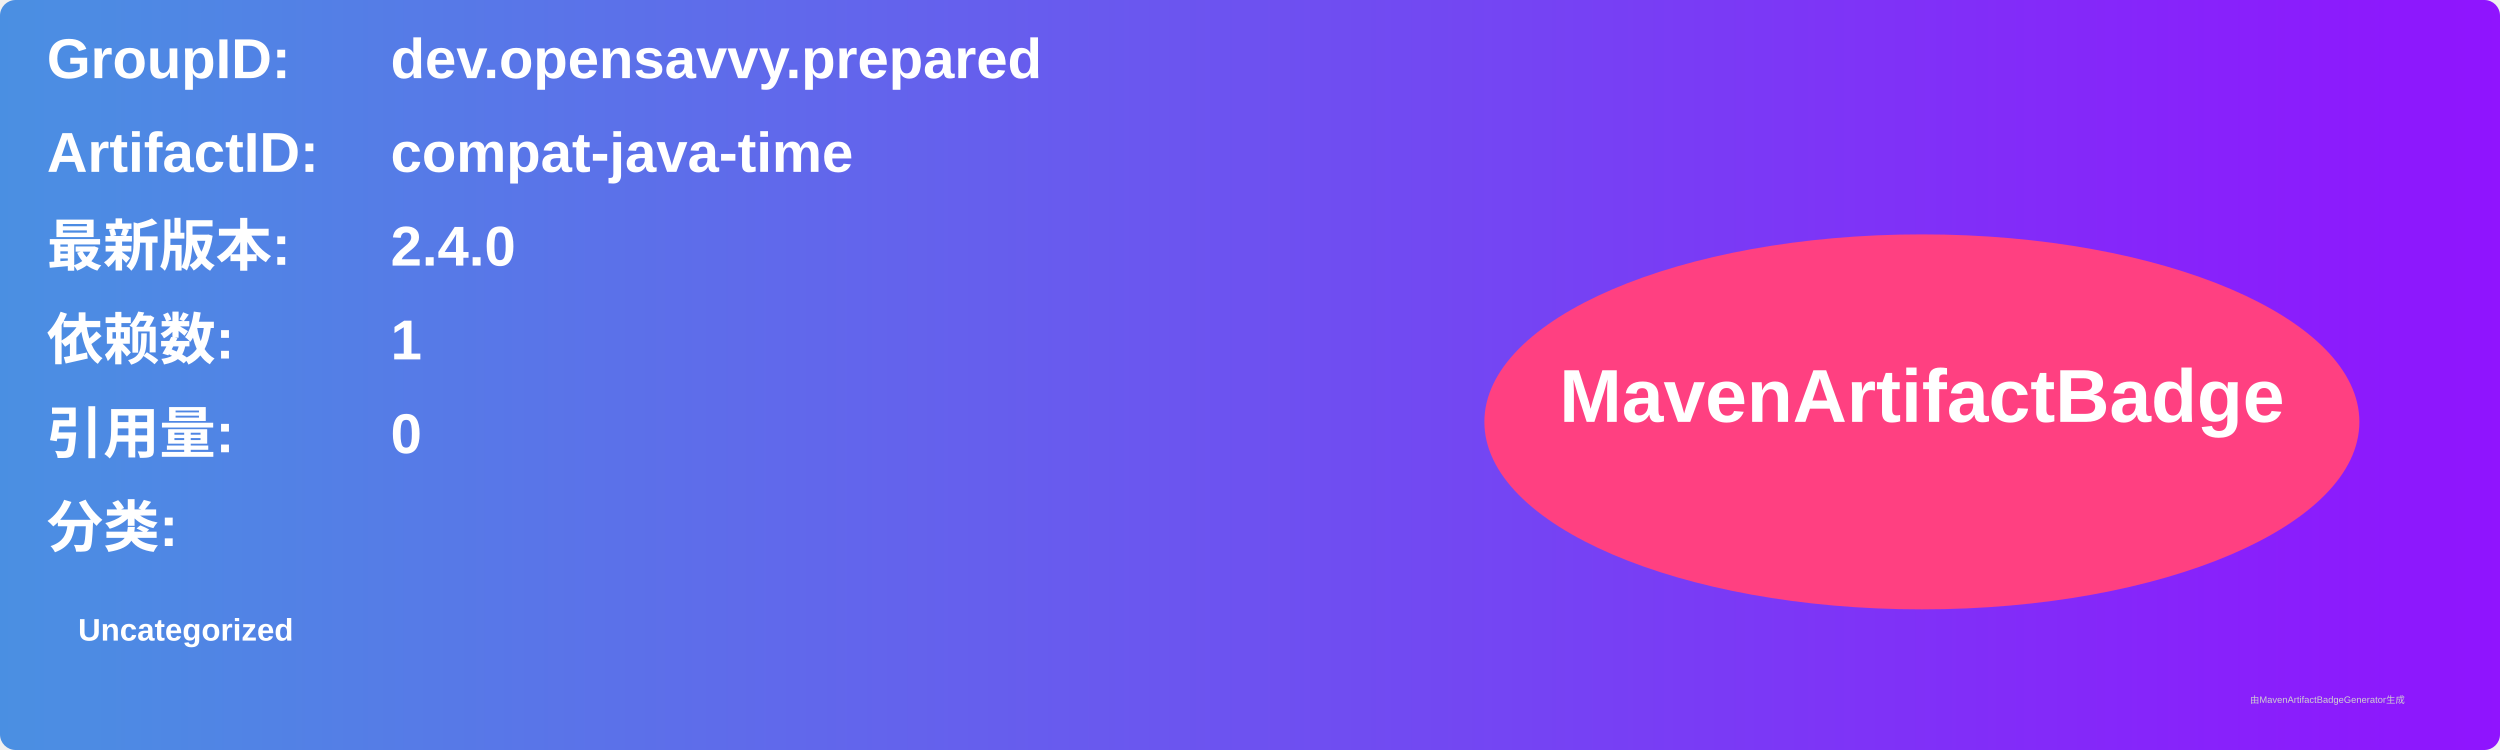
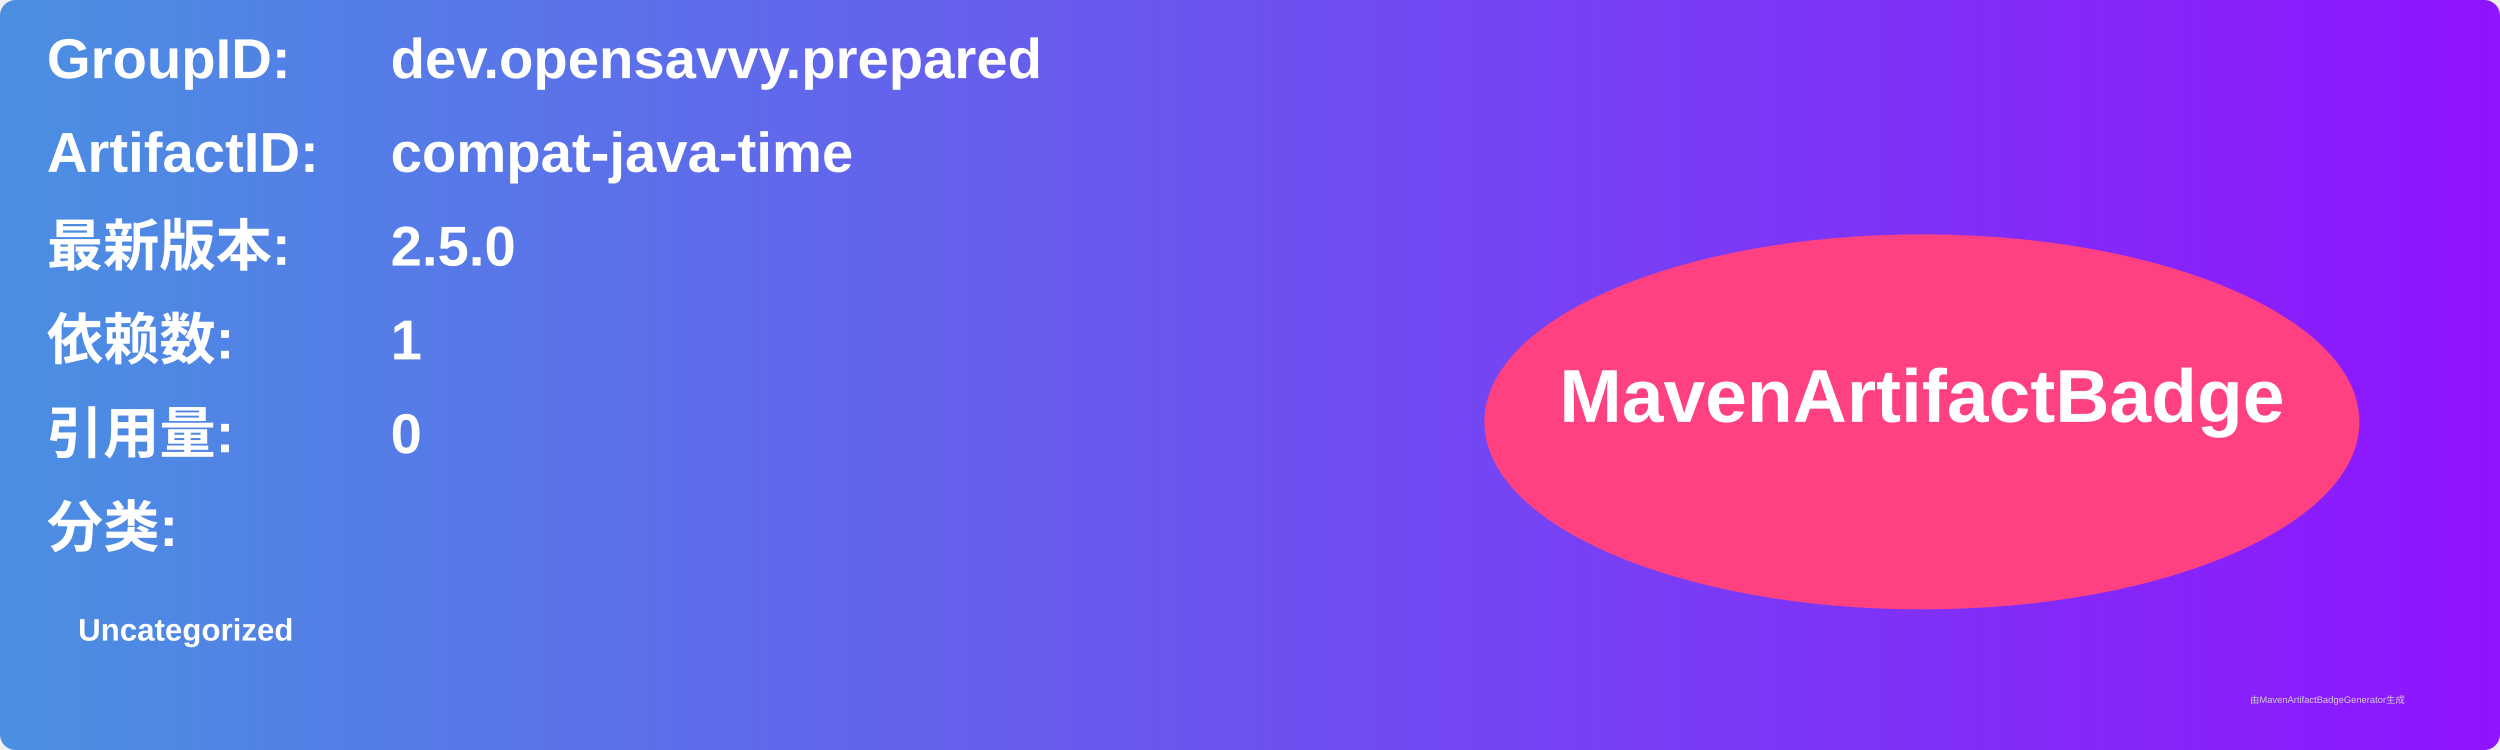
<svg xmlns="http://www.w3.org/2000/svg" width="800" height="240" viewBox="0 0 800 240">
  <linearGradient id="grad" x1="0%" y1="0%" x2="100%" y2="0%">
    <stop offset="0%" stop-color="#4a90e2" />
    <stop offset="100%" stop-color="#9013fe" />
  </linearGradient>
  <rect width="100%" height="100%" rx="5" ry="5" fill="url(#grad)" />
  <g transform="translate(15, 15)">
    <text x="0" y="10" font-family="Arial" font-size="18" fill="white" font-weight="bold" width="260">GroupID:</text>
    <text x="110" y="10" font-family="Arial" font-size="18" fill="white" font-weight="bold" width="460">dev.opensavvy.prepared</text>
    <text x="0" y="40" font-family="Arial" font-size="18" fill="white" font-weight="bold" width="260">ArtifactID:</text>
    <text x="110" y="40" font-family="Arial" font-size="18" fill="white" font-weight="bold" width="460">compat-java-time</text>
    <text x="0" y="70" font-family="Arial" font-size="18" fill="white" font-weight="bold">最新版本:</text>
    <text x="110" y="70" font-family="Arial" font-size="18" fill="white" font-weight="bold">
-       <tspan font-weight="bold">2.4.0</tspan>
+       <tspan font-weight="bold">2.5.0</tspan>
    </text>
    <text x="0" y="100" font-family="Arial" font-size="18" fill="white" font-weight="bold">依赖数: </text>
    <text x="110" y="100" font-family="Arial" font-size="18" fill="white">
      <tspan font-weight="bold">1</tspan>
    </text>
    <text x="0" y="130" font-family="Arial" font-size="18" fill="white" font-weight="bold">引用量: </text>
    <text x="110" y="130" font-family="Arial" font-size="18" fill="white">
      <tspan font-weight="bold">0</tspan>
    </text>
    <text x="0" y="160" font-family="Arial" font-size="18" fill="white" font-weight="bold">分类:</text>
    <text x="10" y="190" font-family="Arial" font-size="10" fill="white">
      <tspan font-weight="bold">Uncategorized</tspan>
    </text>
    <ellipse cx="600" cy="120" rx="140" ry="60" fill="#ff4081" />
    <text x="600" y="120" text-anchor="middle" font-family="Arial" font-size="24" fill="white" font-weight="bold">MavenArtifactBadge</text>
  </g>
  <text x="720" y="225" font-family="Arial" font-size="3" fill="#d0d0d0">由MavenArtifactBadgeGenerator生成</text>
</svg>
